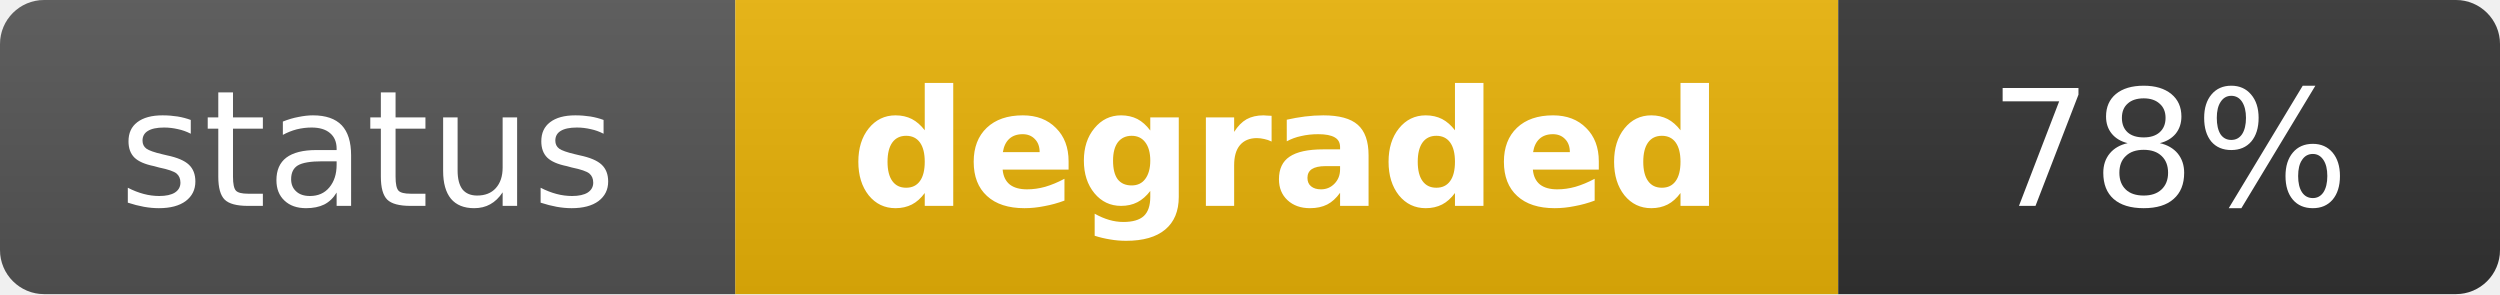
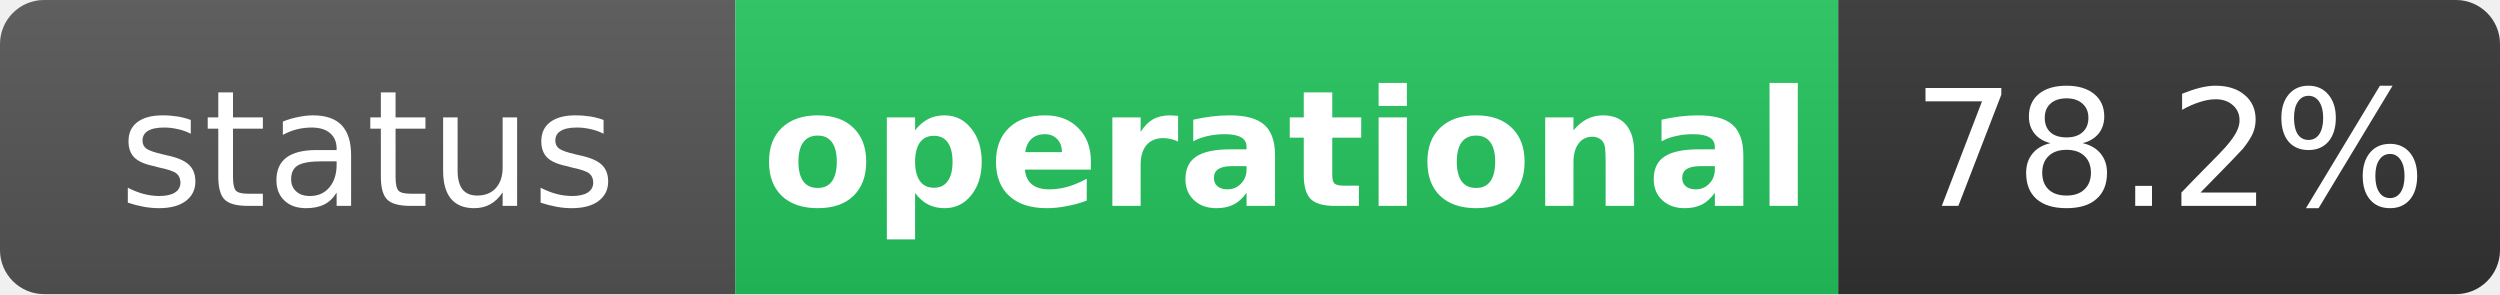
- <svg xmlns="http://www.w3.org/2000/svg" width="170" height="20" role="img" aria-label="status: degraded">
+ <svg xmlns="http://www.w3.org/2000/svg" width="170" height="20" role="img" aria-label="status: operational">
  <linearGradient id="s" x2="0" y2="100%">
    <stop offset="0" stop-color="#bbb" stop-opacity=".1" />
    <stop offset="1" stop-opacity=".1" />
  </linearGradient>
  <clipPath id="r">
    <rect width="170" height="20" rx="3" fill="#fff" />
  </clipPath>
  <g clip-path="url(#r)">
    <rect width="50" height="20" fill="#555" />
-     <rect x="50" width="75" height="20" fill="#eab308" />
+     <rect x="50" width="75" height="20" fill="#22c55e" />
    <rect x="125" width="45" height="20" fill="#333" />
    <rect width="170" height="20" fill="url(#s)" />
  </g>
  <g fill="#fff" text-anchor="middle" font-family="Verdana,Geneva,DejaVu Sans,sans-serif" text-rendering="geometricPrecision" font-size="11">
    <text x="25" y="14" fill="#fff">status</text>
-     <text x="87.5" y="14" fill="#fff" font-weight="bold">degraded</text>
-     <text x="147.5" y="14" fill="#fff">78%</text>
+     <text x="87.5" y="14" fill="#fff" font-weight="bold">operational</text>
+     <text x="147.5" y="14" fill="#fff">78.2%</text>
  </g>
</svg>
